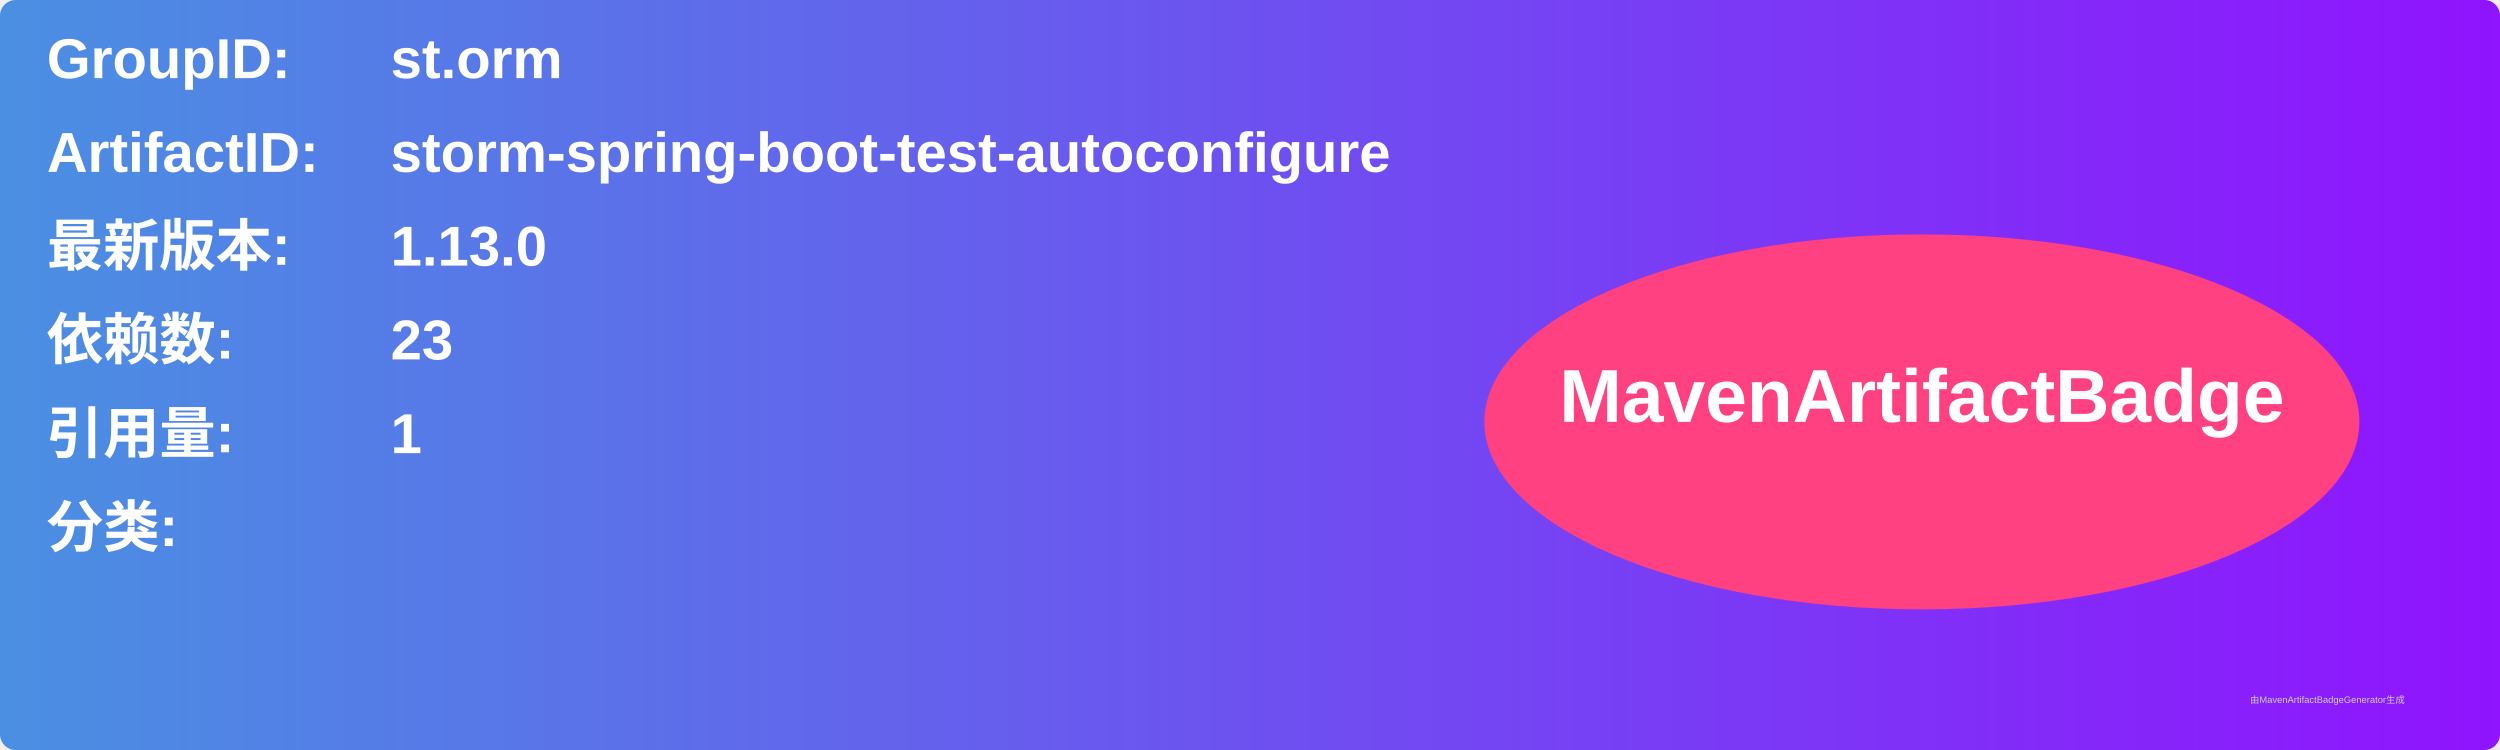
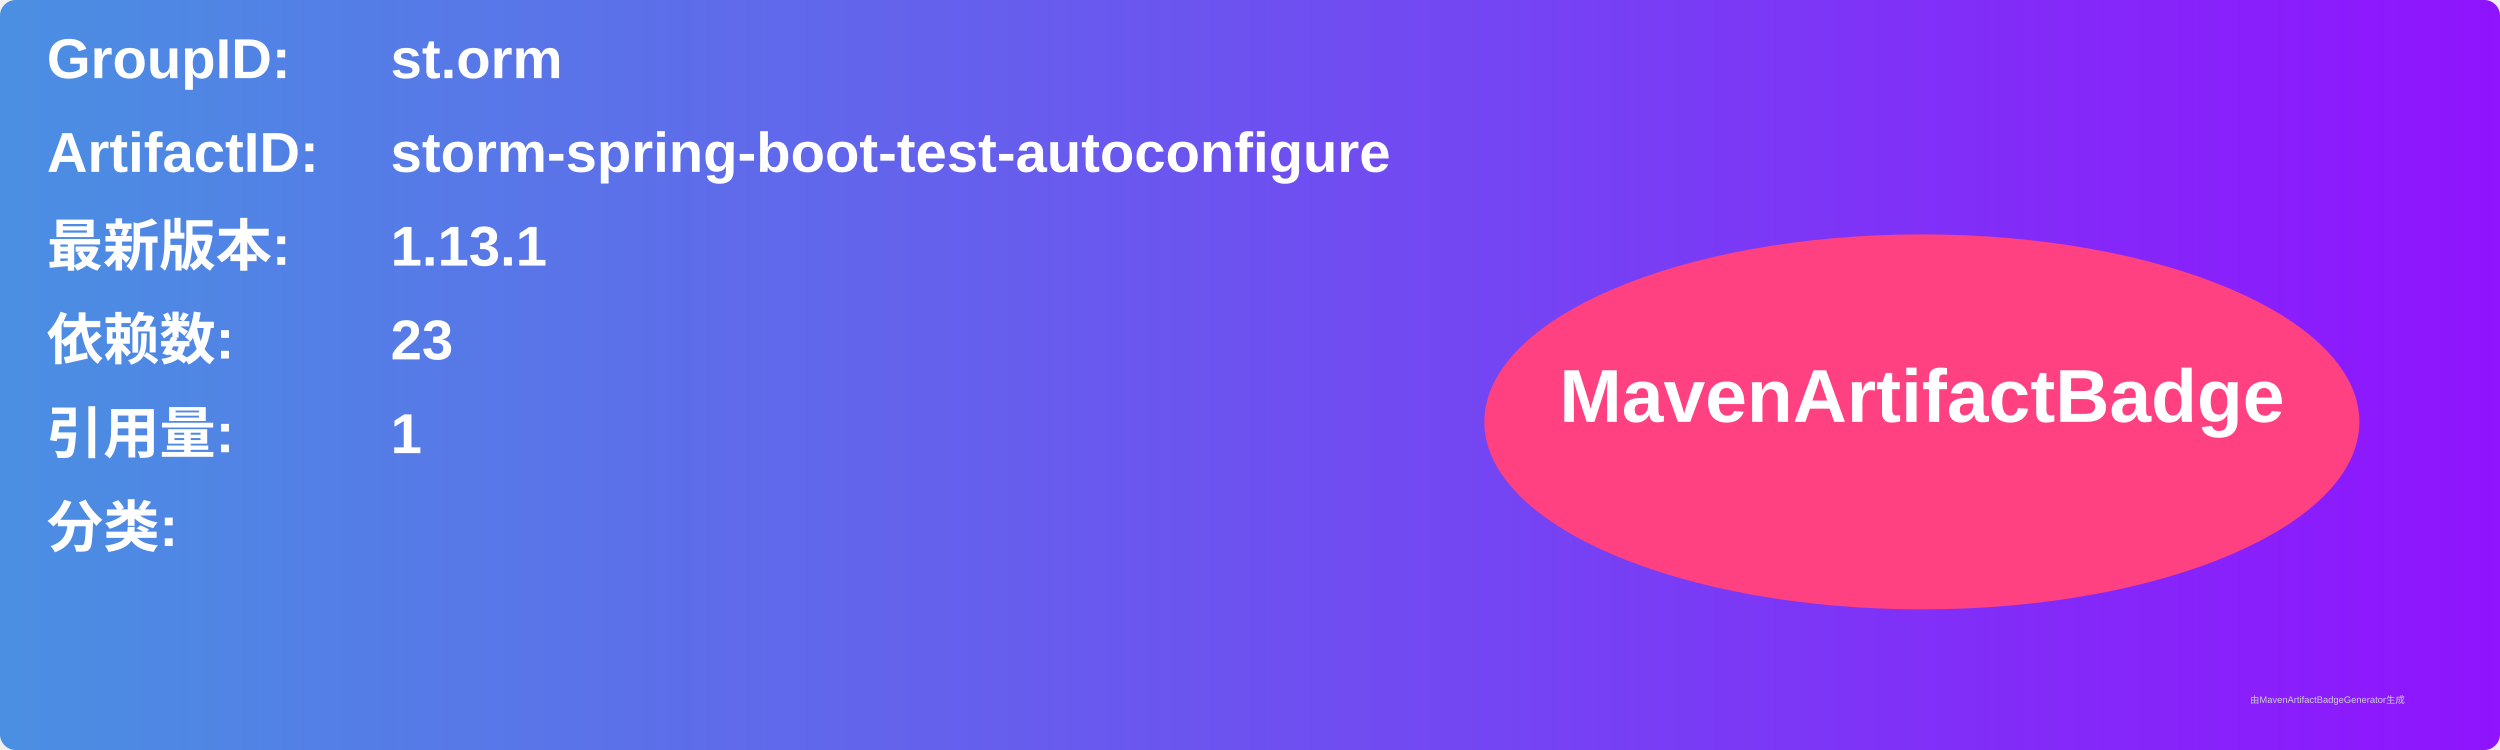
<svg xmlns="http://www.w3.org/2000/svg" width="800" height="240" viewBox="0 0 800 240">
  <linearGradient id="grad" x1="0%" y1="0%" x2="100%" y2="0%">
    <stop offset="0%" stop-color="#4a90e2" />
    <stop offset="100%" stop-color="#9013fe" />
  </linearGradient>
  <rect width="100%" height="100%" rx="5" ry="5" fill="url(#grad)" />
  <g transform="translate(15, 15)">
    <text x="0" y="10" font-family="Arial" font-size="18" fill="white" font-weight="bold" width="260">GroupID:</text>
    <text x="110" y="10" font-family="Arial" font-size="18" fill="white" font-weight="bold" width="460">st.orm</text>
    <text x="0" y="40" font-family="Arial" font-size="18" fill="white" font-weight="bold" width="260">ArtifactID:</text>
    <text x="110" y="40" font-family="Arial" font-size="18" fill="white" font-weight="bold" width="460">storm-spring-boot-test-autoconfigure</text>
    <text x="0" y="70" font-family="Arial" font-size="18" fill="white" font-weight="bold">最新版本:</text>
    <text x="110" y="70" font-family="Arial" font-size="18" fill="white" font-weight="bold">
-       <tspan font-weight="bold">1.13.0</tspan>
+       <tspan font-weight="bold">1.13.1</tspan>
    </text>
    <text x="0" y="100" font-family="Arial" font-size="18" fill="white" font-weight="bold">依赖数: </text>
    <text x="110" y="100" font-family="Arial" font-size="18" fill="white">
      <tspan font-weight="bold">23</tspan>
    </text>
    <text x="0" y="130" font-family="Arial" font-size="18" fill="white" font-weight="bold">引用量: </text>
    <text x="110" y="130" font-family="Arial" font-size="18" fill="white">
      <tspan font-weight="bold">1</tspan>
    </text>
    <text x="0" y="160" font-family="Arial" font-size="18" fill="white" font-weight="bold">分类:</text>
    <text x="10" y="190" font-family="Arial" font-size="10" fill="white">
      <tspan font-weight="bold" />
    </text>
    <ellipse cx="600" cy="120" rx="140" ry="60" fill="#ff4081" />
    <text x="600" y="120" text-anchor="middle" font-family="Arial" font-size="24" fill="white" font-weight="bold">MavenArtifactBadge</text>
  </g>
  <text x="720" y="225" font-family="Arial" font-size="3" fill="#d0d0d0">由MavenArtifactBadgeGenerator生成</text>
</svg>
